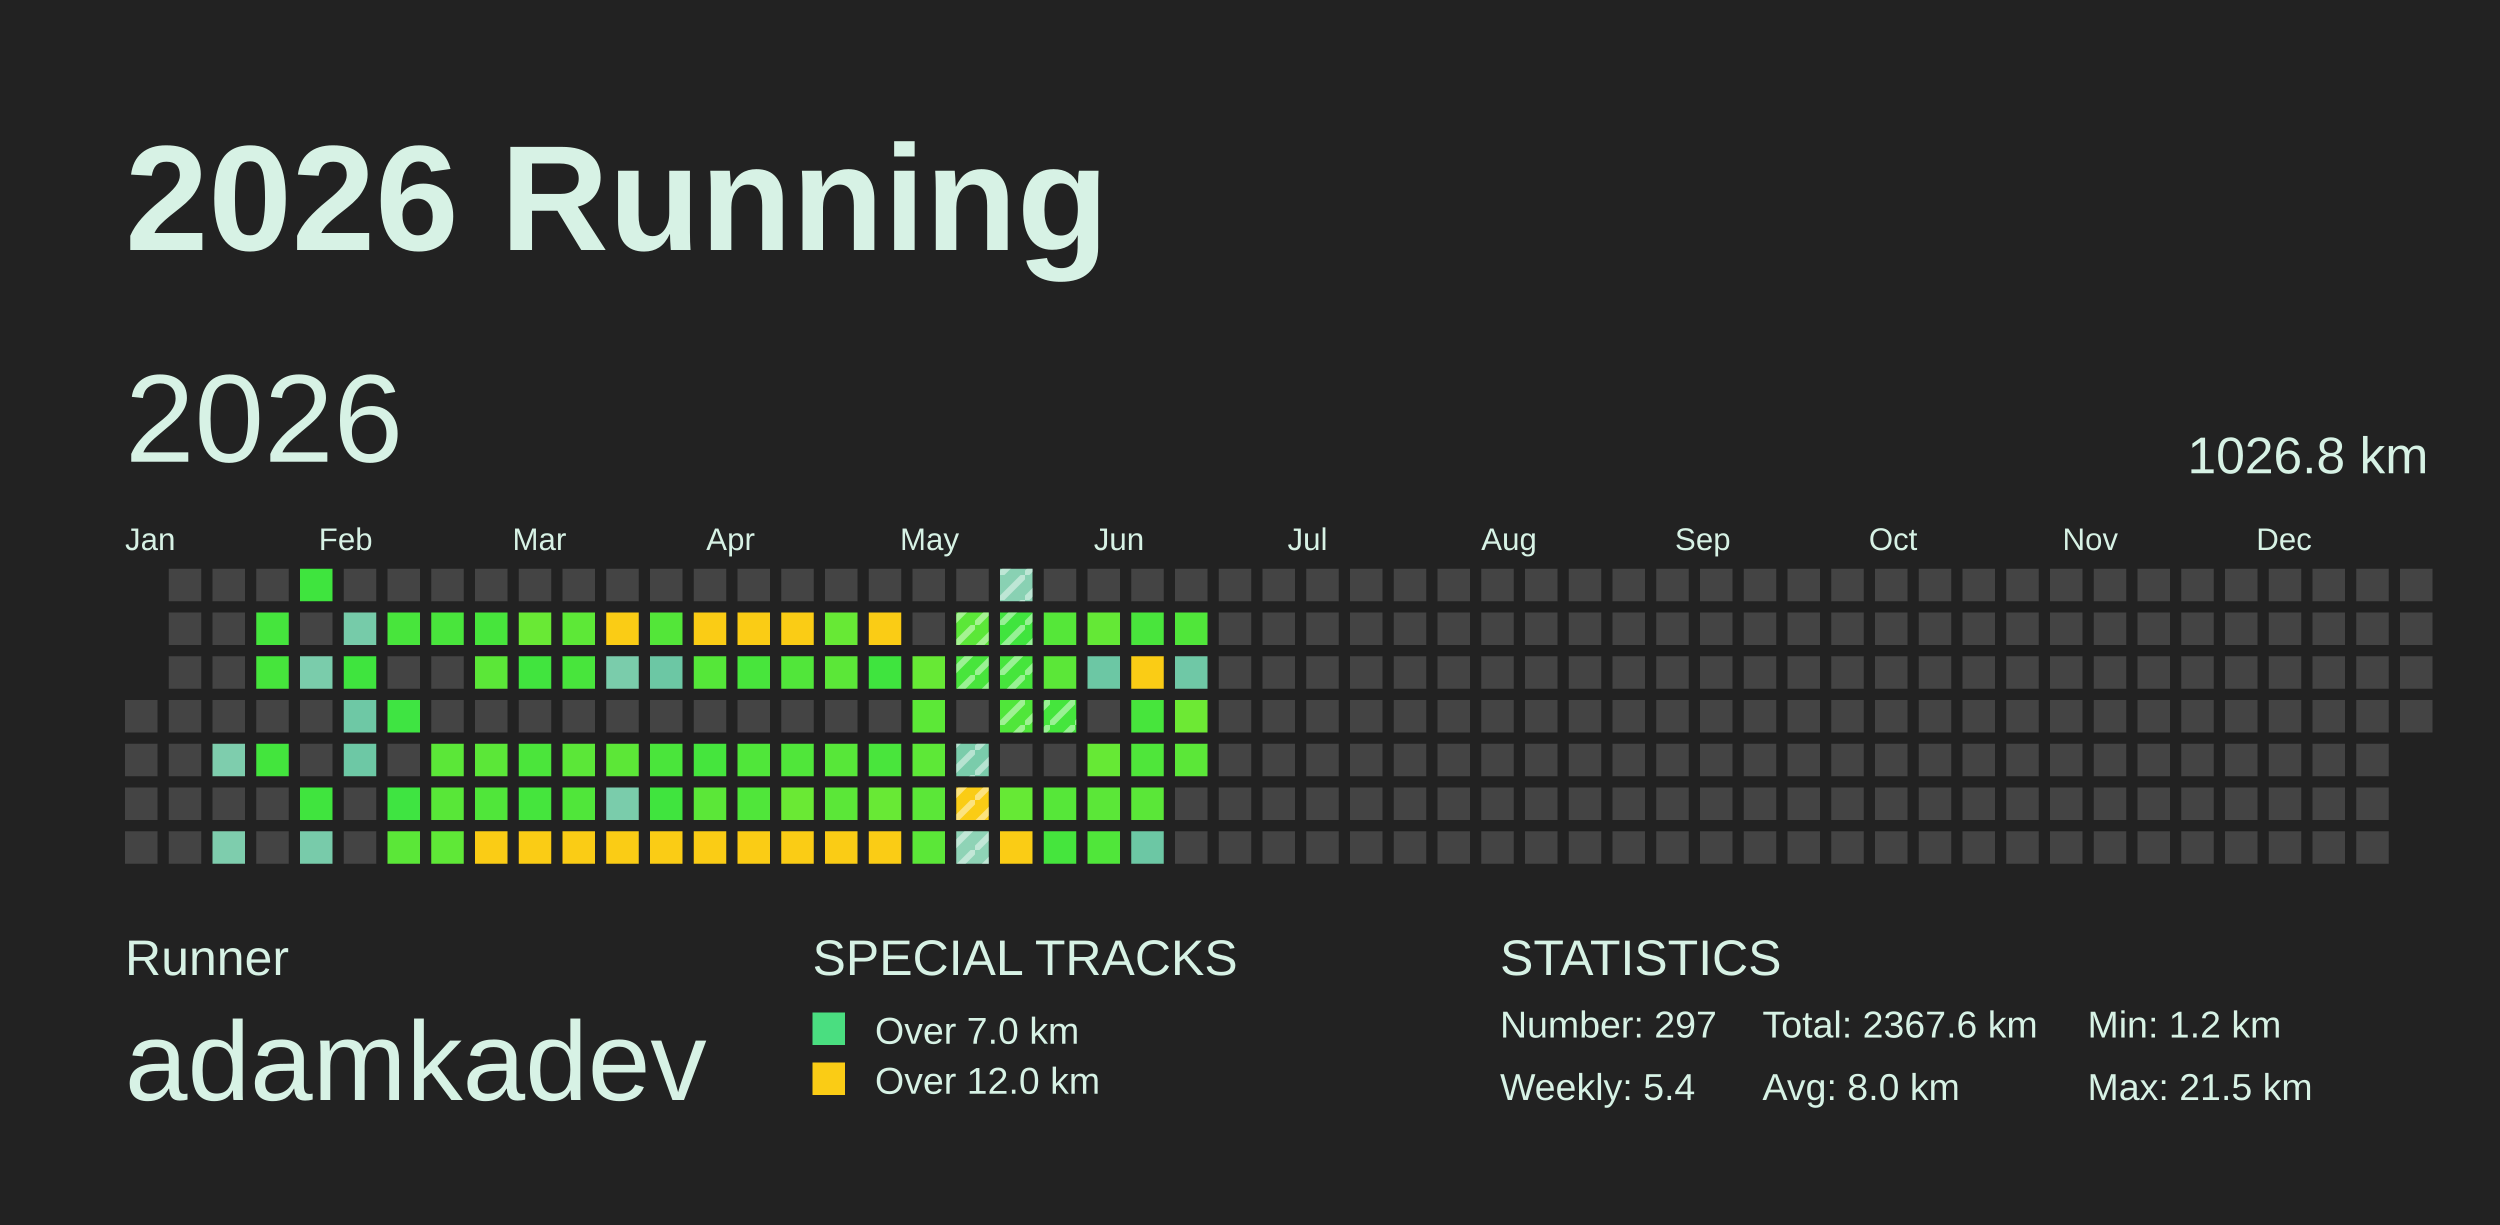
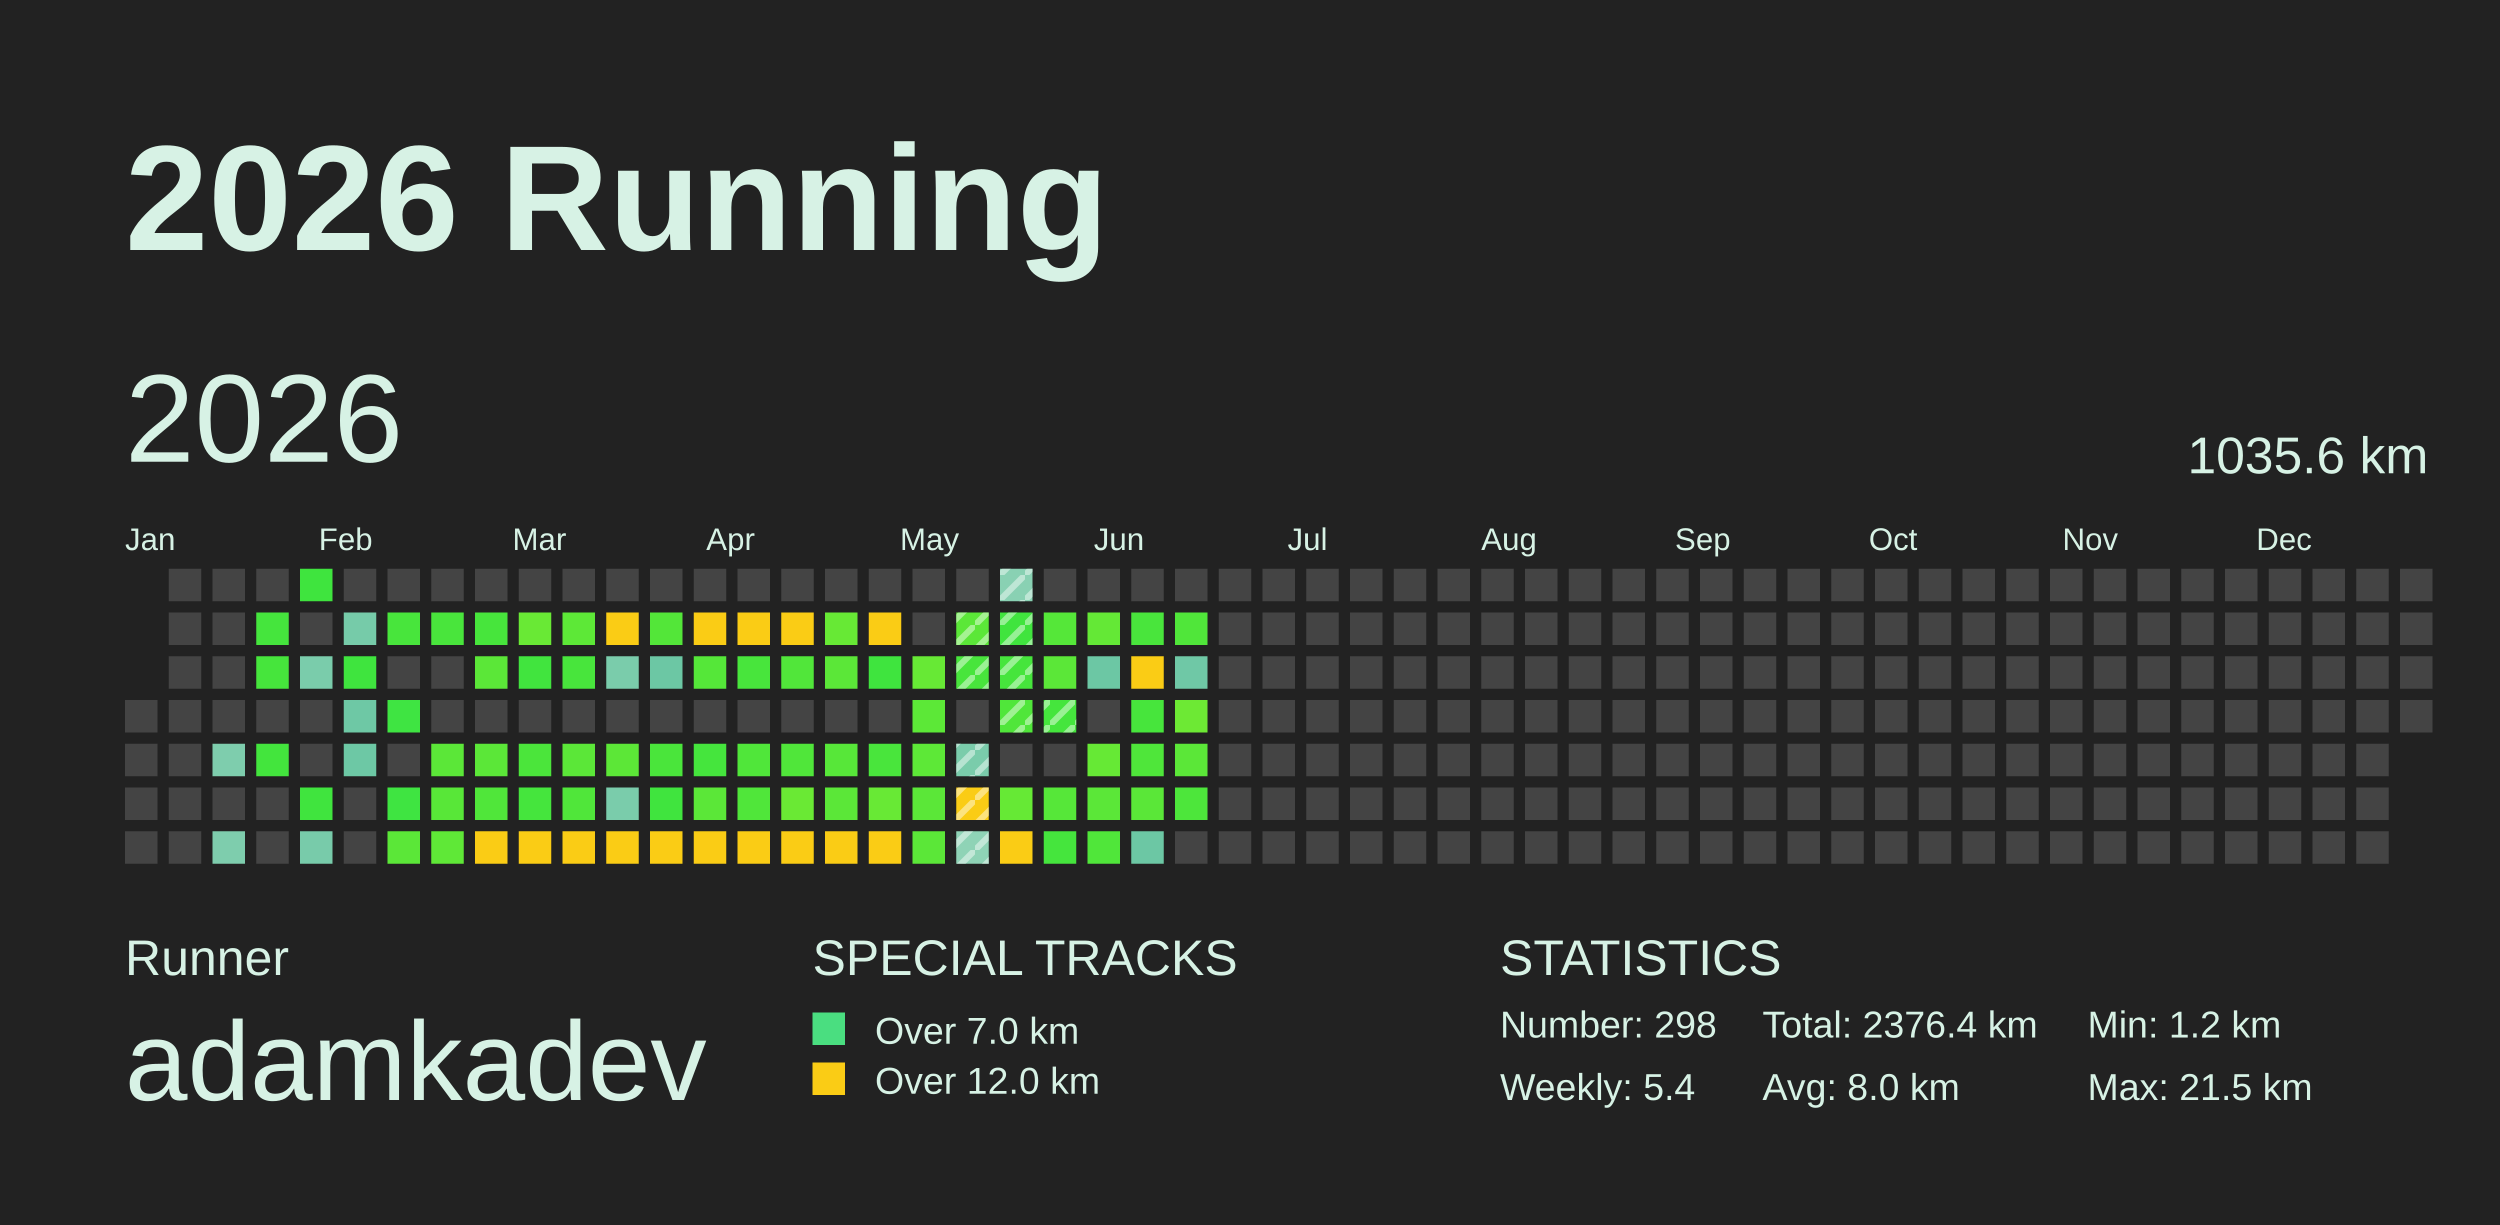
<svg xmlns="http://www.w3.org/2000/svg" baseProfile="full" height="98mm" version="1.1" viewBox="0,0,200,98" width="200mm">
  <defs>
    <pattern height="2" id="indoor-stripe" patternUnits="userSpaceOnUse" width="2">
      <line stroke="white" stroke-opacity="0.45" stroke-width="0.5" x1="0" x2="2" y1="2" y2="0" />
    </pattern>
  </defs>
  <rect fill="#222222" height="98" width="200" x="0" y="0" />
  <text fill="#D7F2E5" style="font-size:12px; font-family:Arial; font-weight:bold;" x="10" y="20">2026 Running</text>
  <text fill="#D7F2E5" style="font-size:4px; font-family:Arial" x="10" y="78">Runner</text>
  <text fill="#D7F2E5" style="font-size:9px; font-family:Arial" x="10" y="88">adamkadev</text>
  <text fill="#D7F2E5" style="font-size:4px; font-family:Arial" x="65" y="78">SPECIAL TRACKS</text>
  <rect fill="#4ADE80" height="2.6" width="2.6" x="65" y="81" />
  <text fill="#D7F2E5" style="font-size:3px; font-family:Arial" x="70" y="83.5">Over 7.0 km</text>
  <rect fill="#FACC15" height="2.6" width="2.6" x="65" y="85" />
  <text fill="#D7F2E5" style="font-size:3px; font-family:Arial" x="70" y="87.5">Over 12.0 km</text>
  <text fill="#D7F2E5" style="font-size:4px; font-family:Arial" x="120" y="78">STATISTICS</text>
-   <text fill="#D7F2E5" style="font-size:3px; font-family:Arial" x="120" y="83">Number: 297</text>
+   <text fill="#D7F2E5" style="font-size:3px; font-family:Arial" x="120" y="83">Number: 298</text>
  <text fill="#D7F2E5" style="font-size:3px; font-family:Arial" x="120" y="88">Weekly: 5.4</text>
-   <text fill="#D7F2E5" style="font-size:3px; font-family:Arial" x="141" y="83">Total: 2367.6 km</text>
+   <text fill="#D7F2E5" style="font-size:3px; font-family:Arial" x="141" y="83">Total: 2376.4 km</text>
  <text fill="#D7F2E5" style="font-size:3px; font-family:Arial" x="141" y="88">Avg: 8.0 km</text>
  <text fill="#D7F2E5" style="font-size:3px; font-family:Arial" x="167" y="83">Min: 1.2 km</text>
  <text fill="#D7F2E5" style="font-size:3px; font-family:Arial" x="167" y="88">Max: 21.5 km</text>
  <text dominant-baseline="hanging" fill="#D7F2E5" style="font-size:10.0px; font-family:Arial;" x="10" y="30">2026</text>
-   <text dominant-baseline="hanging" fill="#D7F2E5" style="font-size:4.125px; font-family:Arial;" x="175" y="35">1026.8 km</text>
+   <text dominant-baseline="hanging" fill="#D7F2E5" style="font-size:4.125px; font-family:Arial;" x="175" y="35">1035.6 km</text>
  <text fill="#D7F2E5" style="font-size:2.5px; font-family:Arial" x="10.0" y="44">Jan</text>
  <text fill="#D7F2E5" style="font-size:2.5px; font-family:Arial" x="25.5" y="44">Feb</text>
  <text fill="#D7F2E5" style="font-size:2.5px; font-family:Arial" x="41.0" y="44">Mar</text>
  <text fill="#D7F2E5" style="font-size:2.5px; font-family:Arial" x="56.5" y="44">Apr</text>
  <text fill="#D7F2E5" style="font-size:2.5px; font-family:Arial" x="72.0" y="44">May</text>
  <text fill="#D7F2E5" style="font-size:2.5px; font-family:Arial" x="87.5" y="44">Jun</text>
  <text fill="#D7F2E5" style="font-size:2.5px; font-family:Arial" x="103.0" y="44">Jul</text>
  <text fill="#D7F2E5" style="font-size:2.5px; font-family:Arial" x="118.5" y="44">Aug</text>
  <text fill="#D7F2E5" style="font-size:2.5px; font-family:Arial" x="134.0" y="44">Sep</text>
  <text fill="#D7F2E5" style="font-size:2.5px; font-family:Arial" x="149.5" y="44">Oct</text>
  <text fill="#D7F2E5" style="font-size:2.5px; font-family:Arial" x="165.0" y="44">Nov</text>
  <text fill="#D7F2E5" style="font-size:2.5px; font-family:Arial" x="180.5" y="44">Dec</text>
  <rect fill="#444444" height="2.6" width="2.6" x="10.0" y="56.0" />
  <rect fill="#444444" height="2.6" width="2.6" x="10.0" y="59.5" />
  <rect fill="#444444" height="2.6" width="2.6" x="10.0" y="63.0" />
  <rect fill="#444444" height="2.6" width="2.6" x="10.0" y="66.5" />
  <rect fill="#444444" height="2.6" width="2.6" x="13.5" y="45.5" />
  <rect fill="#444444" height="2.6" width="2.6" x="13.5" y="49.0" />
  <rect fill="#444444" height="2.6" width="2.6" x="13.5" y="52.5" />
  <rect fill="#444444" height="2.6" width="2.6" x="13.5" y="56.0" />
  <rect fill="#444444" height="2.6" width="2.6" x="13.5" y="59.5" />
  <rect fill="#444444" height="2.6" width="2.6" x="13.5" y="63.0" />
  <rect fill="#444444" height="2.6" width="2.6" x="13.5" y="66.5" />
  <rect fill="#444444" height="2.6" width="2.6" x="17.0" y="45.5" />
  <rect fill="#444444" height="2.6" width="2.6" x="17.0" y="49.0" />
  <rect fill="#444444" height="2.6" width="2.6" x="17.0" y="52.5" />
  <rect fill="#444444" height="2.6" width="2.6" x="17.0" y="56.0" />
  <rect fill="#7ecdad" height="2.6" width="2.6" x="17.0" y="59.5" />
  <rect fill="#444444" height="2.6" width="2.6" x="17.0" y="63.0" />
  <rect fill="#7ecdad" height="2.6" width="2.6" x="17.0" y="66.5" />
  <rect fill="#444444" height="2.6" width="2.6" x="20.5" y="45.5" />
  <rect fill="#45e53d" height="2.6" width="2.6" x="20.5" y="49.0" />
  <rect fill="#46e53c" height="2.6" width="2.6" x="20.5" y="52.5" />
  <rect fill="#444444" height="2.6" width="2.6" x="20.5" y="56.0" />
  <rect fill="#43e53d" height="2.6" width="2.6" x="20.5" y="59.5" />
  <rect fill="#444444" height="2.6" width="2.6" x="20.5" y="63.0" />
  <rect fill="#444444" height="2.6" width="2.6" x="20.5" y="66.5" />
  <rect fill="#3fe43e" height="2.6" width="2.6" x="24.0" y="45.5" />
  <rect fill="#444444" height="2.6" width="2.6" x="24.0" y="49.0" />
  <rect fill="#7accab" height="2.6" width="2.6" x="24.0" y="52.5" />
  <rect fill="#444444" height="2.6" width="2.6" x="24.0" y="56.0" />
  <rect fill="#444444" height="2.6" width="2.6" x="24.0" y="59.5" />
  <rect fill="#40e43e" height="2.6" width="2.6" x="24.0" y="63.0" />
  <rect fill="#78cbaa" height="2.6" width="2.6" x="24.0" y="66.5" />
  <rect fill="#444444" height="2.6" width="2.6" x="27.5" y="45.5" />
  <rect fill="#76cba9" height="2.6" width="2.6" x="27.5" y="49.0" />
  <rect fill="#3fe43e" height="2.6" width="2.6" x="27.5" y="52.5" />
  <rect fill="#6ec8a5" height="2.6" width="2.6" x="27.5" y="56.0" />
  <rect fill="#6dc8a5" height="2.6" width="2.6" x="27.5" y="59.5" />
  <rect fill="#444444" height="2.6" width="2.6" x="27.5" y="63.0" />
  <rect fill="#444444" height="2.6" width="2.6" x="27.5" y="66.5" />
  <rect fill="#444444" height="2.6" width="2.6" x="31.0" y="45.5" />
  <rect fill="#48e53c" height="2.6" width="2.6" x="31.0" y="49.0" />
  <rect fill="#444444" height="2.6" width="2.6" x="31.0" y="52.5" />
  <rect fill="#3fe442" height="2.6" width="2.6" x="31.0" y="56.0" />
  <rect fill="#444444" height="2.6" width="2.6" x="31.0" y="59.5" />
  <rect fill="#3fe441" height="2.6" width="2.6" x="31.0" y="63.0" />
  <rect fill="#5be738" height="2.6" width="2.6" x="31.0" y="66.5" />
  <rect fill="#444444" height="2.6" width="2.6" x="34.5" y="45.5" />
  <rect fill="#49e53c" height="2.6" width="2.6" x="34.5" y="49.0" />
  <rect fill="#444444" height="2.6" width="2.6" x="34.5" y="52.5" />
  <rect fill="#444444" height="2.6" width="2.6" x="34.5" y="56.0" />
  <rect fill="#5be738" height="2.6" width="2.6" x="34.5" y="59.5" />
  <rect fill="#58e738" height="2.6" width="2.6" x="34.5" y="63.0" />
  <rect fill="#5fe837" height="2.6" width="2.6" x="34.5" y="66.5" />
  <rect fill="#444444" height="2.6" width="2.6" x="38.0" y="45.5" />
  <rect fill="#47e53c" height="2.6" width="2.6" x="38.0" y="49.0" />
  <rect fill="#5be738" height="2.6" width="2.6" x="38.0" y="52.5" />
  <rect fill="#444444" height="2.6" width="2.6" x="38.0" y="56.0" />
  <rect fill="#5be738" height="2.6" width="2.6" x="38.0" y="59.5" />
  <rect fill="#50e63a" height="2.6" width="2.6" x="38.0" y="63.0" />
  <rect fill="#FACC15" height="2.6" width="2.6" x="38.0" y="66.5" />
  <rect fill="#444444" height="2.6" width="2.6" x="41.5" y="45.5" />
  <rect fill="#69e935" height="2.6" width="2.6" x="41.5" y="49.0" />
  <rect fill="#41e43e" height="2.6" width="2.6" x="41.5" y="52.5" />
  <rect fill="#444444" height="2.6" width="2.6" x="41.5" y="56.0" />
  <rect fill="#4be53b" height="2.6" width="2.6" x="41.5" y="59.5" />
  <rect fill="#45e53d" height="2.6" width="2.6" x="41.5" y="63.0" />
  <rect fill="#FACC15" height="2.6" width="2.6" x="41.5" y="66.5" />
  <rect fill="#444444" height="2.6" width="2.6" x="45.0" y="45.5" />
  <rect fill="#5de837" height="2.6" width="2.6" x="45.0" y="49.0" />
  <rect fill="#48e53c" height="2.6" width="2.6" x="45.0" y="52.5" />
  <rect fill="#444444" height="2.6" width="2.6" x="45.0" y="56.0" />
  <rect fill="#5be738" height="2.6" width="2.6" x="45.0" y="59.5" />
  <rect fill="#50e63a" height="2.6" width="2.6" x="45.0" y="63.0" />
  <rect fill="#FACC15" height="2.6" width="2.6" x="45.0" y="66.5" />
  <rect fill="#444444" height="2.6" width="2.6" x="48.5" y="45.5" />
  <rect fill="#FACC15" height="2.6" width="2.6" x="48.5" y="49.0" />
  <rect fill="#7accab" height="2.6" width="2.6" x="48.5" y="52.5" />
  <rect fill="#444444" height="2.6" width="2.6" x="48.5" y="56.0" />
  <rect fill="#5ce737" height="2.6" width="2.6" x="48.5" y="59.5" />
  <rect fill="#7accab" height="2.6" width="2.6" x="48.5" y="63.0" />
  <rect fill="#FACC15" height="2.6" width="2.6" x="48.5" y="66.5" />
  <rect fill="#444444" height="2.6" width="2.6" x="52.0" y="45.5" />
  <rect fill="#53e639" height="2.6" width="2.6" x="52.0" y="49.0" />
  <rect fill="#6cc7a4" height="2.6" width="2.6" x="52.0" y="52.5" />
  <rect fill="#444444" height="2.6" width="2.6" x="52.0" y="56.0" />
  <rect fill="#4ae53b" height="2.6" width="2.6" x="52.0" y="59.5" />
  <rect fill="#40e43e" height="2.6" width="2.6" x="52.0" y="63.0" />
  <rect fill="#FACC15" height="2.6" width="2.6" x="52.0" y="66.5" />
  <rect fill="#444444" height="2.6" width="2.6" x="55.5" y="45.5" />
  <rect fill="#FACC15" height="2.6" width="2.6" x="55.5" y="49.0" />
  <rect fill="#55e739" height="2.6" width="2.6" x="55.5" y="52.5" />
  <rect fill="#444444" height="2.6" width="2.6" x="55.5" y="56.0" />
  <rect fill="#45e53d" height="2.6" width="2.6" x="55.5" y="59.5" />
  <rect fill="#5be738" height="2.6" width="2.6" x="55.5" y="63.0" />
  <rect fill="#FACC15" height="2.6" width="2.6" x="55.5" y="66.5" />
  <rect fill="#444444" height="2.6" width="2.6" x="59.0" y="45.5" />
  <rect fill="#FACC15" height="2.6" width="2.6" x="59.0" y="49.0" />
  <rect fill="#48e53c" height="2.6" width="2.6" x="59.0" y="52.5" />
  <rect fill="#444444" height="2.6" width="2.6" x="59.0" y="56.0" />
  <rect fill="#50e63a" height="2.6" width="2.6" x="59.0" y="59.5" />
  <rect fill="#50e63a" height="2.6" width="2.6" x="59.0" y="63.0" />
  <rect fill="#FACC15" height="2.6" width="2.6" x="59.0" y="66.5" />
  <rect fill="#444444" height="2.6" width="2.6" x="62.5" y="45.5" />
  <rect fill="#FACC15" height="2.6" width="2.6" x="62.5" y="49.0" />
  <rect fill="#51e63a" height="2.6" width="2.6" x="62.5" y="52.5" />
  <rect fill="#444444" height="2.6" width="2.6" x="62.5" y="56.0" />
  <rect fill="#50e63a" height="2.6" width="2.6" x="62.5" y="59.5" />
  <rect fill="#6ae934" height="2.6" width="2.6" x="62.5" y="63.0" />
  <rect fill="#FACC15" height="2.6" width="2.6" x="62.5" y="66.5" />
  <rect fill="#444444" height="2.6" width="2.6" x="66.0" y="45.5" />
  <rect fill="#67e935" height="2.6" width="2.6" x="66.0" y="49.0" />
  <rect fill="#5be738" height="2.6" width="2.6" x="66.0" y="52.5" />
  <rect fill="#444444" height="2.6" width="2.6" x="66.0" y="56.0" />
  <rect fill="#57e739" height="2.6" width="2.6" x="66.0" y="59.5" />
  <rect fill="#5be738" height="2.6" width="2.6" x="66.0" y="63.0" />
  <rect fill="#FACC15" height="2.6" width="2.6" x="66.0" y="66.5" />
  <rect fill="#444444" height="2.6" width="2.6" x="69.5" y="45.5" />
  <rect fill="#FACC15" height="2.6" width="2.6" x="69.5" y="49.0" />
  <rect fill="#3fe43e" height="2.6" width="2.6" x="69.5" y="52.5" />
  <rect fill="#444444" height="2.6" width="2.6" x="69.5" y="56.0" />
  <rect fill="#49e53c" height="2.6" width="2.6" x="69.5" y="59.5" />
  <rect fill="#68e935" height="2.6" width="2.6" x="69.5" y="63.0" />
  <rect fill="#FACC15" height="2.6" width="2.6" x="69.5" y="66.5" />
  <rect fill="#444444" height="2.6" width="2.6" x="73.0" y="45.5" />
  <rect fill="#444444" height="2.6" width="2.6" x="73.0" y="49.0" />
  <rect fill="#67e935" height="2.6" width="2.6" x="73.0" y="52.5" />
  <rect fill="#5ce837" height="2.6" width="2.6" x="73.0" y="56.0" />
  <rect fill="#5de837" height="2.6" width="2.6" x="73.0" y="59.5" />
  <rect fill="#5be738" height="2.6" width="2.6" x="73.0" y="63.0" />
  <rect fill="#5be738" height="2.6" width="2.6" x="73.0" y="66.5" />
  <rect fill="#444444" height="2.6" width="2.6" x="76.5" y="45.5" />
  <rect fill="#5be738" height="2.6" width="2.6" x="76.5" y="49.0" />
  <rect fill="url(#indoor-stripe)" height="2.6" style="pointer-events: none;" width="2.6" x="76.5" y="49.0" />
  <rect fill="#48e53c" height="2.6" width="2.6" x="76.5" y="52.5" />
  <rect fill="url(#indoor-stripe)" height="2.6" style="pointer-events: none;" width="2.6" x="76.5" y="52.5" />
  <rect fill="#444444" height="2.6" width="2.6" x="76.5" y="56.0" />
  <rect fill="#7accab" height="2.6" width="2.6" x="76.5" y="59.5" />
  <rect fill="url(#indoor-stripe)" height="2.6" style="pointer-events: none;" width="2.6" x="76.5" y="59.5" />
  <rect fill="#FACC15" height="2.6" width="2.6" x="76.5" y="63.0" />
  <rect fill="url(#indoor-stripe)" height="2.6" style="pointer-events: none;" width="2.6" x="76.5" y="63.0" />
  <rect fill="#8fd3b6" height="2.6" width="2.6" x="76.5" y="66.5" />
  <rect fill="url(#indoor-stripe)" height="2.6" style="pointer-events: none;" width="2.6" x="76.5" y="66.5" />
  <rect fill="#89d1b3" height="2.6" width="2.6" x="80.0" y="45.5" />
  <rect fill="url(#indoor-stripe)" height="2.6" style="pointer-events: none;" width="2.6" x="80.0" y="45.5" />
  <rect fill="#40e43e" height="2.6" width="2.6" x="80.0" y="49.0" />
  <rect fill="url(#indoor-stripe)" height="2.6" style="pointer-events: none;" width="2.6" x="80.0" y="49.0" />
  <rect fill="#46e53c" height="2.6" width="2.6" x="80.0" y="52.5" />
  <rect fill="url(#indoor-stripe)" height="2.6" style="pointer-events: none;" width="2.6" x="80.0" y="52.5" />
  <rect fill="#50e63a" height="2.6" width="2.6" x="80.0" y="56.0" />
  <rect fill="url(#indoor-stripe)" height="2.6" style="pointer-events: none;" width="2.6" x="80.0" y="56.0" />
  <rect fill="#444444" height="2.6" width="2.6" x="80.0" y="59.5" />
  <rect fill="#66e935" height="2.6" width="2.6" x="80.0" y="63.0" />
  <rect fill="#FACC15" height="2.6" width="2.6" x="80.0" y="66.5" />
  <rect fill="#444444" height="2.6" width="2.6" x="83.5" y="45.5" />
  <rect fill="#55e739" height="2.6" width="2.6" x="83.5" y="49.0" />
  <rect fill="#5be738" height="2.6" width="2.6" x="83.5" y="52.5" />
  <rect fill="#45e53d" height="2.6" width="2.6" x="83.5" y="56.0" />
  <rect fill="url(#indoor-stripe)" height="2.6" style="pointer-events: none;" width="2.6" x="83.5" y="56.0" />
  <rect fill="#444444" height="2.6" width="2.6" x="83.5" y="59.5" />
  <rect fill="#56e739" height="2.6" width="2.6" x="83.5" y="63.0" />
  <rect fill="#45e53d" height="2.6" width="2.6" x="83.5" y="66.5" />
  <rect fill="#444444" height="2.6" width="2.6" x="87.0" y="45.5" />
  <rect fill="#64e836" height="2.6" width="2.6" x="87.0" y="49.0" />
  <rect fill="#6cc7a4" height="2.6" width="2.6" x="87.0" y="52.5" />
  <rect fill="#444444" height="2.6" width="2.6" x="87.0" y="56.0" />
  <rect fill="#66e935" height="2.6" width="2.6" x="87.0" y="59.5" />
  <rect fill="#5be738" height="2.6" width="2.6" x="87.0" y="63.0" />
  <rect fill="#50e63a" height="2.6" width="2.6" x="87.0" y="66.5" />
  <rect fill="#444444" height="2.6" width="2.6" x="90.5" y="45.5" />
  <rect fill="#49e53c" height="2.6" width="2.6" x="90.5" y="49.0" />
  <rect fill="#FACC15" height="2.6" width="2.6" x="90.5" y="52.5" />
  <rect fill="#47e53c" height="2.6" width="2.6" x="90.5" y="56.0" />
  <rect fill="#4fe63a" height="2.6" width="2.6" x="90.5" y="59.5" />
  <rect fill="#5ae738" height="2.6" width="2.6" x="90.5" y="63.0" />
  <rect fill="#6cc7a4" height="2.6" width="2.6" x="90.5" y="66.5" />
  <rect fill="#444444" height="2.6" width="2.6" x="94.0" y="45.5" />
  <rect fill="#50e63a" height="2.6" width="2.6" x="94.0" y="49.0" />
  <rect fill="#6fc8a6" height="2.6" width="2.6" x="94.0" y="52.5" />
  <rect fill="#6de934" height="2.6" width="2.6" x="94.0" y="56.0" />
  <rect fill="#5be738" height="2.6" width="2.6" x="94.0" y="59.5" />
-   <rect fill="#444444" height="2.6" width="2.6" x="94.0" y="63.0" />
+   <rect fill="#4de63b" height="2.6" width="2.6" x="94.0" y="63.0" />
  <rect fill="#444444" height="2.6" width="2.6" x="94.0" y="66.5" />
  <rect fill="#444444" height="2.6" width="2.6" x="97.5" y="45.5" />
  <rect fill="#444444" height="2.6" width="2.6" x="97.5" y="49.0" />
  <rect fill="#444444" height="2.6" width="2.6" x="97.5" y="52.5" />
  <rect fill="#444444" height="2.6" width="2.6" x="97.5" y="56.0" />
  <rect fill="#444444" height="2.6" width="2.6" x="97.5" y="59.5" />
  <rect fill="#444444" height="2.6" width="2.6" x="97.5" y="63.0" />
  <rect fill="#444444" height="2.6" width="2.6" x="97.5" y="66.5" />
  <rect fill="#444444" height="2.6" width="2.6" x="101.0" y="45.5" />
  <rect fill="#444444" height="2.6" width="2.6" x="101.0" y="49.0" />
  <rect fill="#444444" height="2.6" width="2.6" x="101.0" y="52.5" />
  <rect fill="#444444" height="2.6" width="2.6" x="101.0" y="56.0" />
  <rect fill="#444444" height="2.6" width="2.6" x="101.0" y="59.5" />
  <rect fill="#444444" height="2.6" width="2.6" x="101.0" y="63.0" />
  <rect fill="#444444" height="2.6" width="2.6" x="101.0" y="66.5" />
  <rect fill="#444444" height="2.6" width="2.6" x="104.5" y="45.5" />
  <rect fill="#444444" height="2.6" width="2.6" x="104.5" y="49.0" />
  <rect fill="#444444" height="2.6" width="2.6" x="104.5" y="52.5" />
  <rect fill="#444444" height="2.6" width="2.6" x="104.5" y="56.0" />
  <rect fill="#444444" height="2.6" width="2.6" x="104.5" y="59.5" />
  <rect fill="#444444" height="2.6" width="2.6" x="104.5" y="63.0" />
  <rect fill="#444444" height="2.6" width="2.6" x="104.5" y="66.5" />
  <rect fill="#444444" height="2.6" width="2.6" x="108.0" y="45.5" />
  <rect fill="#444444" height="2.6" width="2.6" x="108.0" y="49.0" />
  <rect fill="#444444" height="2.6" width="2.6" x="108.0" y="52.5" />
  <rect fill="#444444" height="2.6" width="2.6" x="108.0" y="56.0" />
  <rect fill="#444444" height="2.6" width="2.6" x="108.0" y="59.5" />
  <rect fill="#444444" height="2.6" width="2.6" x="108.0" y="63.0" />
  <rect fill="#444444" height="2.6" width="2.6" x="108.0" y="66.5" />
  <rect fill="#444444" height="2.6" width="2.6" x="111.5" y="45.5" />
  <rect fill="#444444" height="2.6" width="2.6" x="111.5" y="49.0" />
  <rect fill="#444444" height="2.6" width="2.6" x="111.5" y="52.5" />
  <rect fill="#444444" height="2.6" width="2.6" x="111.5" y="56.0" />
  <rect fill="#444444" height="2.6" width="2.6" x="111.5" y="59.5" />
  <rect fill="#444444" height="2.6" width="2.6" x="111.5" y="63.0" />
  <rect fill="#444444" height="2.6" width="2.6" x="111.5" y="66.5" />
  <rect fill="#444444" height="2.6" width="2.6" x="115.0" y="45.5" />
  <rect fill="#444444" height="2.6" width="2.6" x="115.0" y="49.0" />
  <rect fill="#444444" height="2.6" width="2.6" x="115.0" y="52.5" />
  <rect fill="#444444" height="2.6" width="2.6" x="115.0" y="56.0" />
  <rect fill="#444444" height="2.6" width="2.6" x="115.0" y="59.5" />
  <rect fill="#444444" height="2.6" width="2.6" x="115.0" y="63.0" />
  <rect fill="#444444" height="2.6" width="2.6" x="115.0" y="66.5" />
  <rect fill="#444444" height="2.6" width="2.6" x="118.5" y="45.5" />
  <rect fill="#444444" height="2.6" width="2.6" x="118.5" y="49.0" />
  <rect fill="#444444" height="2.6" width="2.6" x="118.5" y="52.5" />
  <rect fill="#444444" height="2.6" width="2.6" x="118.5" y="56.0" />
  <rect fill="#444444" height="2.6" width="2.6" x="118.5" y="59.5" />
  <rect fill="#444444" height="2.6" width="2.6" x="118.5" y="63.0" />
  <rect fill="#444444" height="2.6" width="2.6" x="118.5" y="66.5" />
  <rect fill="#444444" height="2.6" width="2.6" x="122.0" y="45.5" />
  <rect fill="#444444" height="2.6" width="2.6" x="122.0" y="49.0" />
  <rect fill="#444444" height="2.6" width="2.6" x="122.0" y="52.5" />
  <rect fill="#444444" height="2.6" width="2.6" x="122.0" y="56.0" />
  <rect fill="#444444" height="2.6" width="2.6" x="122.0" y="59.5" />
  <rect fill="#444444" height="2.6" width="2.6" x="122.0" y="63.0" />
  <rect fill="#444444" height="2.6" width="2.6" x="122.0" y="66.5" />
  <rect fill="#444444" height="2.6" width="2.6" x="125.5" y="45.5" />
  <rect fill="#444444" height="2.6" width="2.6" x="125.5" y="49.0" />
  <rect fill="#444444" height="2.6" width="2.6" x="125.5" y="52.5" />
  <rect fill="#444444" height="2.6" width="2.6" x="125.5" y="56.0" />
  <rect fill="#444444" height="2.6" width="2.6" x="125.5" y="59.5" />
  <rect fill="#444444" height="2.6" width="2.6" x="125.5" y="63.0" />
  <rect fill="#444444" height="2.6" width="2.6" x="125.5" y="66.5" />
  <rect fill="#444444" height="2.6" width="2.6" x="129.0" y="45.5" />
  <rect fill="#444444" height="2.6" width="2.6" x="129.0" y="49.0" />
  <rect fill="#444444" height="2.6" width="2.6" x="129.0" y="52.5" />
  <rect fill="#444444" height="2.6" width="2.6" x="129.0" y="56.0" />
  <rect fill="#444444" height="2.6" width="2.6" x="129.0" y="59.5" />
  <rect fill="#444444" height="2.6" width="2.6" x="129.0" y="63.0" />
  <rect fill="#444444" height="2.6" width="2.6" x="129.0" y="66.5" />
  <rect fill="#444444" height="2.6" width="2.6" x="132.5" y="45.5" />
  <rect fill="#444444" height="2.6" width="2.6" x="132.5" y="49.0" />
  <rect fill="#444444" height="2.6" width="2.6" x="132.5" y="52.5" />
  <rect fill="#444444" height="2.6" width="2.6" x="132.5" y="56.0" />
  <rect fill="#444444" height="2.6" width="2.6" x="132.5" y="59.5" />
  <rect fill="#444444" height="2.6" width="2.6" x="132.5" y="63.0" />
  <rect fill="#444444" height="2.6" width="2.6" x="132.5" y="66.5" />
  <rect fill="#444444" height="2.6" width="2.6" x="136.0" y="45.5" />
  <rect fill="#444444" height="2.6" width="2.6" x="136.0" y="49.0" />
  <rect fill="#444444" height="2.6" width="2.6" x="136.0" y="52.5" />
  <rect fill="#444444" height="2.6" width="2.6" x="136.0" y="56.0" />
  <rect fill="#444444" height="2.6" width="2.6" x="136.0" y="59.5" />
  <rect fill="#444444" height="2.6" width="2.6" x="136.0" y="63.0" />
  <rect fill="#444444" height="2.6" width="2.6" x="136.0" y="66.5" />
  <rect fill="#444444" height="2.6" width="2.6" x="139.5" y="45.5" />
  <rect fill="#444444" height="2.6" width="2.6" x="139.5" y="49.0" />
  <rect fill="#444444" height="2.6" width="2.6" x="139.5" y="52.5" />
  <rect fill="#444444" height="2.6" width="2.6" x="139.5" y="56.0" />
  <rect fill="#444444" height="2.6" width="2.6" x="139.5" y="59.5" />
  <rect fill="#444444" height="2.6" width="2.6" x="139.5" y="63.0" />
  <rect fill="#444444" height="2.6" width="2.6" x="139.5" y="66.5" />
  <rect fill="#444444" height="2.6" width="2.6" x="143.0" y="45.5" />
  <rect fill="#444444" height="2.6" width="2.6" x="143.0" y="49.0" />
  <rect fill="#444444" height="2.6" width="2.6" x="143.0" y="52.5" />
  <rect fill="#444444" height="2.6" width="2.6" x="143.0" y="56.0" />
  <rect fill="#444444" height="2.6" width="2.6" x="143.0" y="59.5" />
  <rect fill="#444444" height="2.6" width="2.6" x="143.0" y="63.0" />
  <rect fill="#444444" height="2.6" width="2.6" x="143.0" y="66.5" />
  <rect fill="#444444" height="2.6" width="2.6" x="146.5" y="45.5" />
  <rect fill="#444444" height="2.6" width="2.6" x="146.5" y="49.0" />
  <rect fill="#444444" height="2.6" width="2.6" x="146.5" y="52.5" />
  <rect fill="#444444" height="2.6" width="2.6" x="146.5" y="56.0" />
  <rect fill="#444444" height="2.6" width="2.6" x="146.5" y="59.5" />
  <rect fill="#444444" height="2.6" width="2.6" x="146.5" y="63.0" />
  <rect fill="#444444" height="2.6" width="2.6" x="146.5" y="66.5" />
  <rect fill="#444444" height="2.6" width="2.6" x="150.0" y="45.5" />
  <rect fill="#444444" height="2.6" width="2.6" x="150.0" y="49.0" />
  <rect fill="#444444" height="2.6" width="2.6" x="150.0" y="52.5" />
  <rect fill="#444444" height="2.6" width="2.6" x="150.0" y="56.0" />
  <rect fill="#444444" height="2.6" width="2.6" x="150.0" y="59.5" />
  <rect fill="#444444" height="2.6" width="2.6" x="150.0" y="63.0" />
  <rect fill="#444444" height="2.6" width="2.6" x="150.0" y="66.5" />
  <rect fill="#444444" height="2.6" width="2.6" x="153.5" y="45.5" />
  <rect fill="#444444" height="2.6" width="2.6" x="153.5" y="49.0" />
  <rect fill="#444444" height="2.6" width="2.6" x="153.5" y="52.5" />
  <rect fill="#444444" height="2.6" width="2.6" x="153.5" y="56.0" />
  <rect fill="#444444" height="2.6" width="2.6" x="153.5" y="59.5" />
  <rect fill="#444444" height="2.6" width="2.6" x="153.5" y="63.0" />
  <rect fill="#444444" height="2.6" width="2.6" x="153.5" y="66.5" />
  <rect fill="#444444" height="2.6" width="2.6" x="157.0" y="45.5" />
  <rect fill="#444444" height="2.6" width="2.6" x="157.0" y="49.0" />
  <rect fill="#444444" height="2.6" width="2.6" x="157.0" y="52.5" />
  <rect fill="#444444" height="2.6" width="2.6" x="157.0" y="56.0" />
  <rect fill="#444444" height="2.6" width="2.6" x="157.0" y="59.5" />
  <rect fill="#444444" height="2.6" width="2.6" x="157.0" y="63.0" />
  <rect fill="#444444" height="2.6" width="2.6" x="157.0" y="66.5" />
  <rect fill="#444444" height="2.6" width="2.6" x="160.5" y="45.5" />
  <rect fill="#444444" height="2.6" width="2.6" x="160.5" y="49.0" />
  <rect fill="#444444" height="2.6" width="2.6" x="160.5" y="52.5" />
  <rect fill="#444444" height="2.6" width="2.6" x="160.5" y="56.0" />
  <rect fill="#444444" height="2.6" width="2.6" x="160.5" y="59.5" />
  <rect fill="#444444" height="2.6" width="2.6" x="160.5" y="63.0" />
  <rect fill="#444444" height="2.6" width="2.6" x="160.5" y="66.5" />
  <rect fill="#444444" height="2.6" width="2.6" x="164.0" y="45.5" />
  <rect fill="#444444" height="2.6" width="2.6" x="164.0" y="49.0" />
  <rect fill="#444444" height="2.6" width="2.6" x="164.0" y="52.5" />
  <rect fill="#444444" height="2.6" width="2.6" x="164.0" y="56.0" />
  <rect fill="#444444" height="2.6" width="2.6" x="164.0" y="59.5" />
  <rect fill="#444444" height="2.6" width="2.6" x="164.0" y="63.0" />
  <rect fill="#444444" height="2.6" width="2.6" x="164.0" y="66.5" />
  <rect fill="#444444" height="2.6" width="2.6" x="167.5" y="45.5" />
  <rect fill="#444444" height="2.6" width="2.6" x="167.5" y="49.0" />
  <rect fill="#444444" height="2.6" width="2.6" x="167.5" y="52.5" />
  <rect fill="#444444" height="2.6" width="2.6" x="167.5" y="56.0" />
  <rect fill="#444444" height="2.6" width="2.6" x="167.5" y="59.5" />
  <rect fill="#444444" height="2.6" width="2.6" x="167.5" y="63.0" />
  <rect fill="#444444" height="2.6" width="2.6" x="167.5" y="66.5" />
  <rect fill="#444444" height="2.6" width="2.6" x="171.0" y="45.5" />
  <rect fill="#444444" height="2.6" width="2.6" x="171.0" y="49.0" />
  <rect fill="#444444" height="2.6" width="2.6" x="171.0" y="52.5" />
  <rect fill="#444444" height="2.6" width="2.6" x="171.0" y="56.0" />
  <rect fill="#444444" height="2.6" width="2.6" x="171.0" y="59.5" />
  <rect fill="#444444" height="2.6" width="2.6" x="171.0" y="63.0" />
  <rect fill="#444444" height="2.6" width="2.6" x="171.0" y="66.5" />
  <rect fill="#444444" height="2.6" width="2.6" x="174.5" y="45.5" />
  <rect fill="#444444" height="2.6" width="2.6" x="174.5" y="49.0" />
  <rect fill="#444444" height="2.6" width="2.6" x="174.5" y="52.5" />
  <rect fill="#444444" height="2.6" width="2.6" x="174.5" y="56.0" />
  <rect fill="#444444" height="2.6" width="2.6" x="174.5" y="59.5" />
  <rect fill="#444444" height="2.6" width="2.6" x="174.5" y="63.0" />
  <rect fill="#444444" height="2.6" width="2.6" x="174.5" y="66.5" />
  <rect fill="#444444" height="2.6" width="2.6" x="178.0" y="45.5" />
  <rect fill="#444444" height="2.6" width="2.6" x="178.0" y="49.0" />
  <rect fill="#444444" height="2.6" width="2.6" x="178.0" y="52.5" />
  <rect fill="#444444" height="2.6" width="2.6" x="178.0" y="56.0" />
  <rect fill="#444444" height="2.6" width="2.6" x="178.0" y="59.5" />
  <rect fill="#444444" height="2.6" width="2.6" x="178.0" y="63.0" />
  <rect fill="#444444" height="2.6" width="2.6" x="178.0" y="66.5" />
  <rect fill="#444444" height="2.6" width="2.6" x="181.5" y="45.5" />
  <rect fill="#444444" height="2.6" width="2.6" x="181.5" y="49.0" />
  <rect fill="#444444" height="2.6" width="2.6" x="181.5" y="52.5" />
  <rect fill="#444444" height="2.6" width="2.6" x="181.5" y="56.0" />
  <rect fill="#444444" height="2.6" width="2.6" x="181.5" y="59.5" />
  <rect fill="#444444" height="2.6" width="2.6" x="181.5" y="63.0" />
  <rect fill="#444444" height="2.6" width="2.6" x="181.5" y="66.5" />
  <rect fill="#444444" height="2.6" width="2.6" x="185.0" y="45.5" />
  <rect fill="#444444" height="2.6" width="2.6" x="185.0" y="49.0" />
  <rect fill="#444444" height="2.6" width="2.6" x="185.0" y="52.5" />
  <rect fill="#444444" height="2.6" width="2.6" x="185.0" y="56.0" />
  <rect fill="#444444" height="2.6" width="2.6" x="185.0" y="59.5" />
  <rect fill="#444444" height="2.6" width="2.6" x="185.0" y="63.0" />
  <rect fill="#444444" height="2.6" width="2.6" x="185.0" y="66.5" />
  <rect fill="#444444" height="2.6" width="2.6" x="188.5" y="45.5" />
  <rect fill="#444444" height="2.6" width="2.6" x="188.5" y="49.0" />
  <rect fill="#444444" height="2.6" width="2.6" x="188.5" y="52.5" />
  <rect fill="#444444" height="2.6" width="2.6" x="188.5" y="56.0" />
  <rect fill="#444444" height="2.6" width="2.6" x="188.5" y="59.5" />
  <rect fill="#444444" height="2.6" width="2.6" x="188.5" y="63.0" />
  <rect fill="#444444" height="2.6" width="2.6" x="188.5" y="66.5" />
  <rect fill="#444444" height="2.6" width="2.6" x="192.0" y="45.5" />
  <rect fill="#444444" height="2.6" width="2.6" x="192.0" y="49.0" />
  <rect fill="#444444" height="2.6" width="2.6" x="192.0" y="52.5" />
  <rect fill="#444444" height="2.6" width="2.6" x="192.0" y="56.0" />
</svg>
